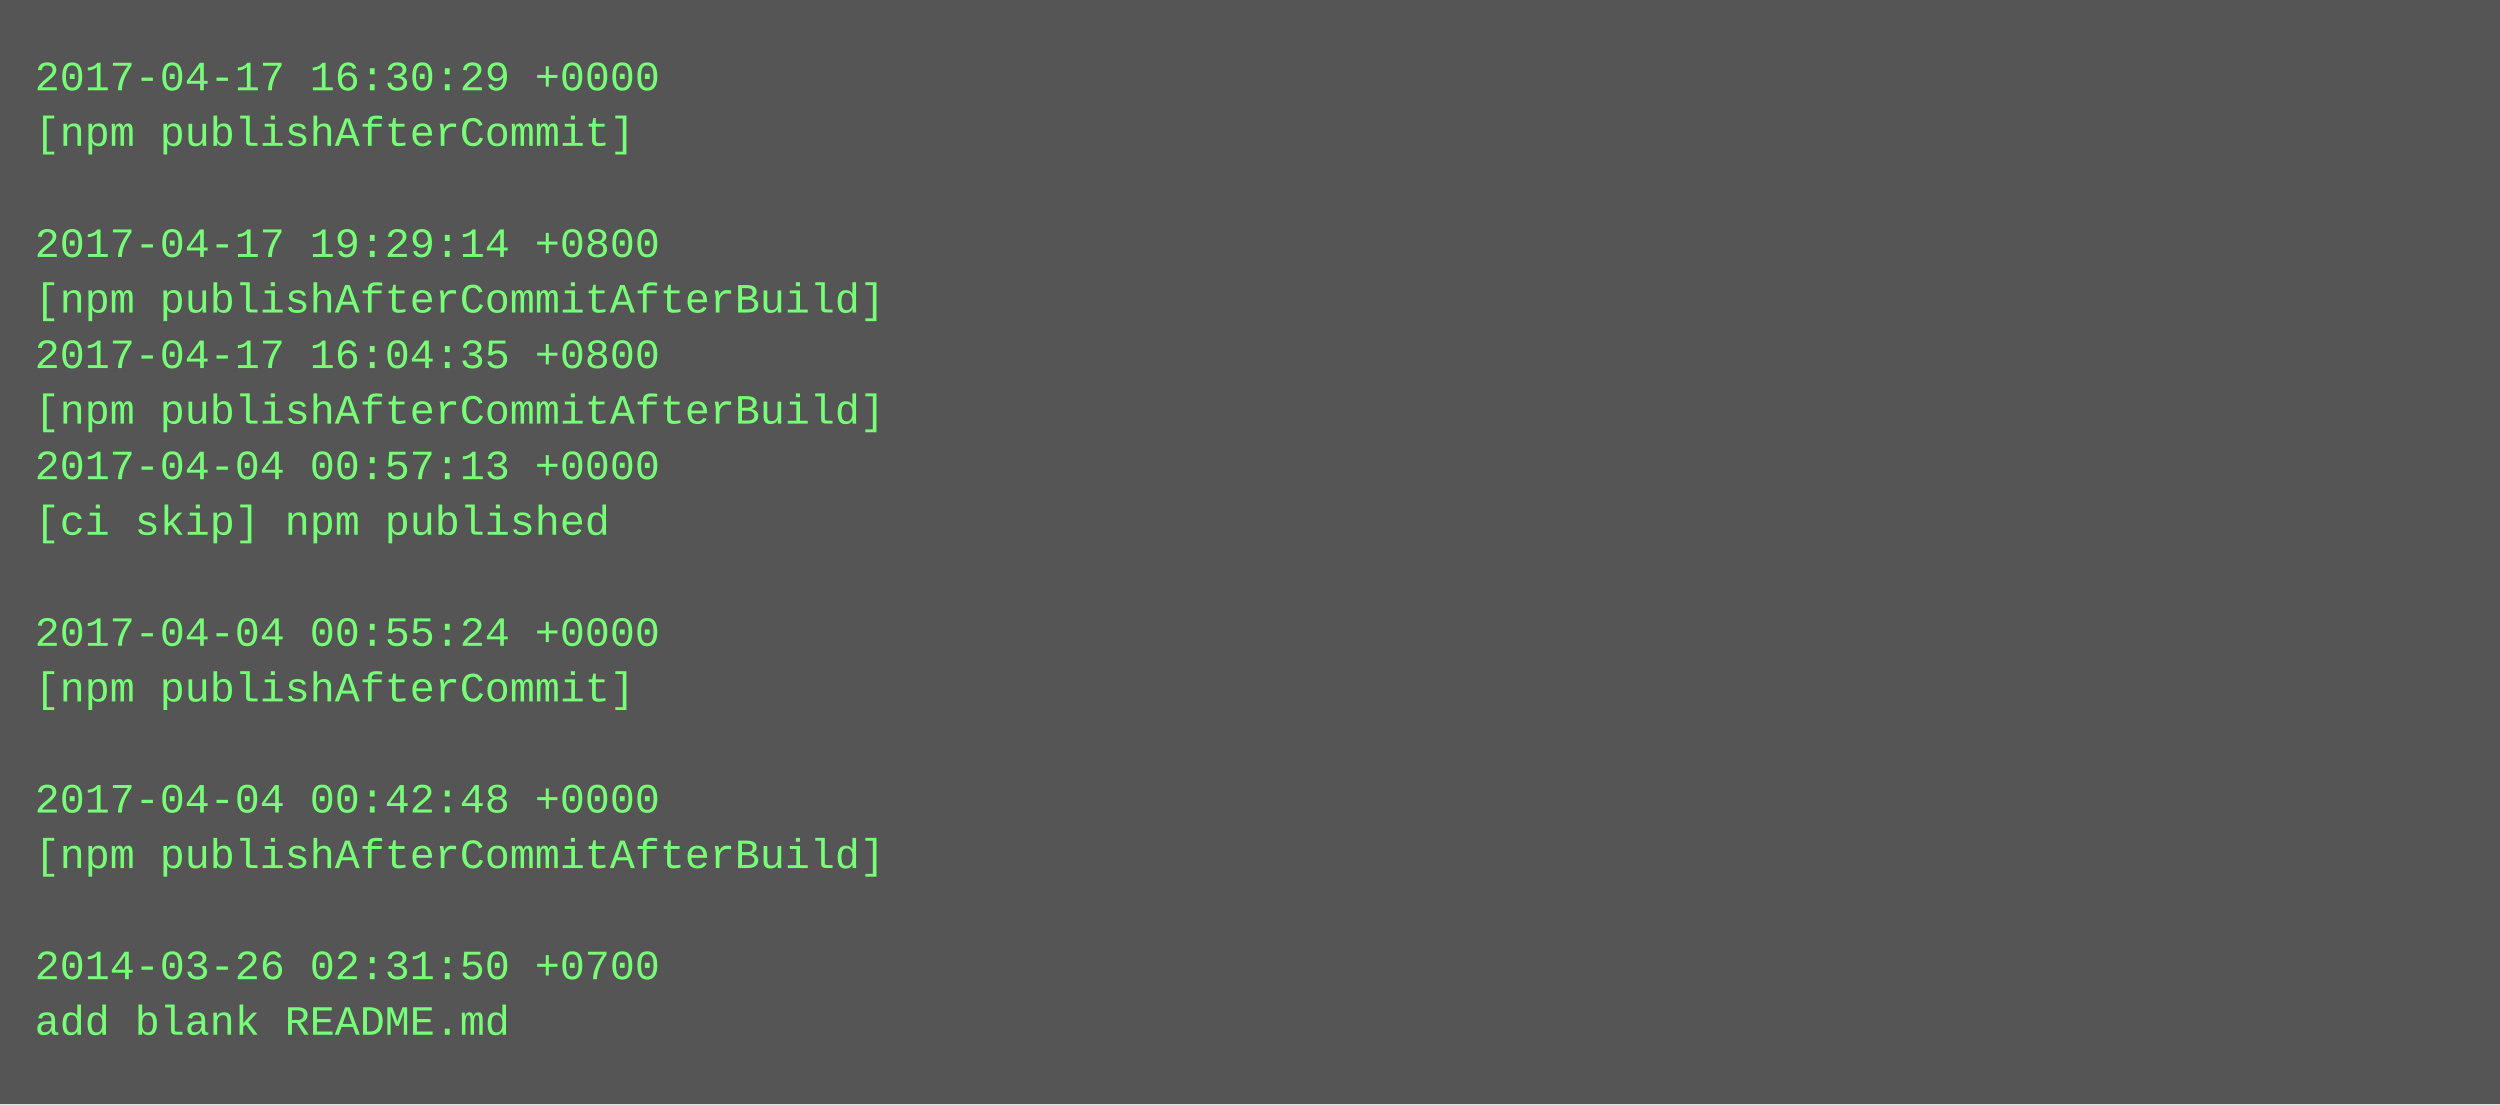
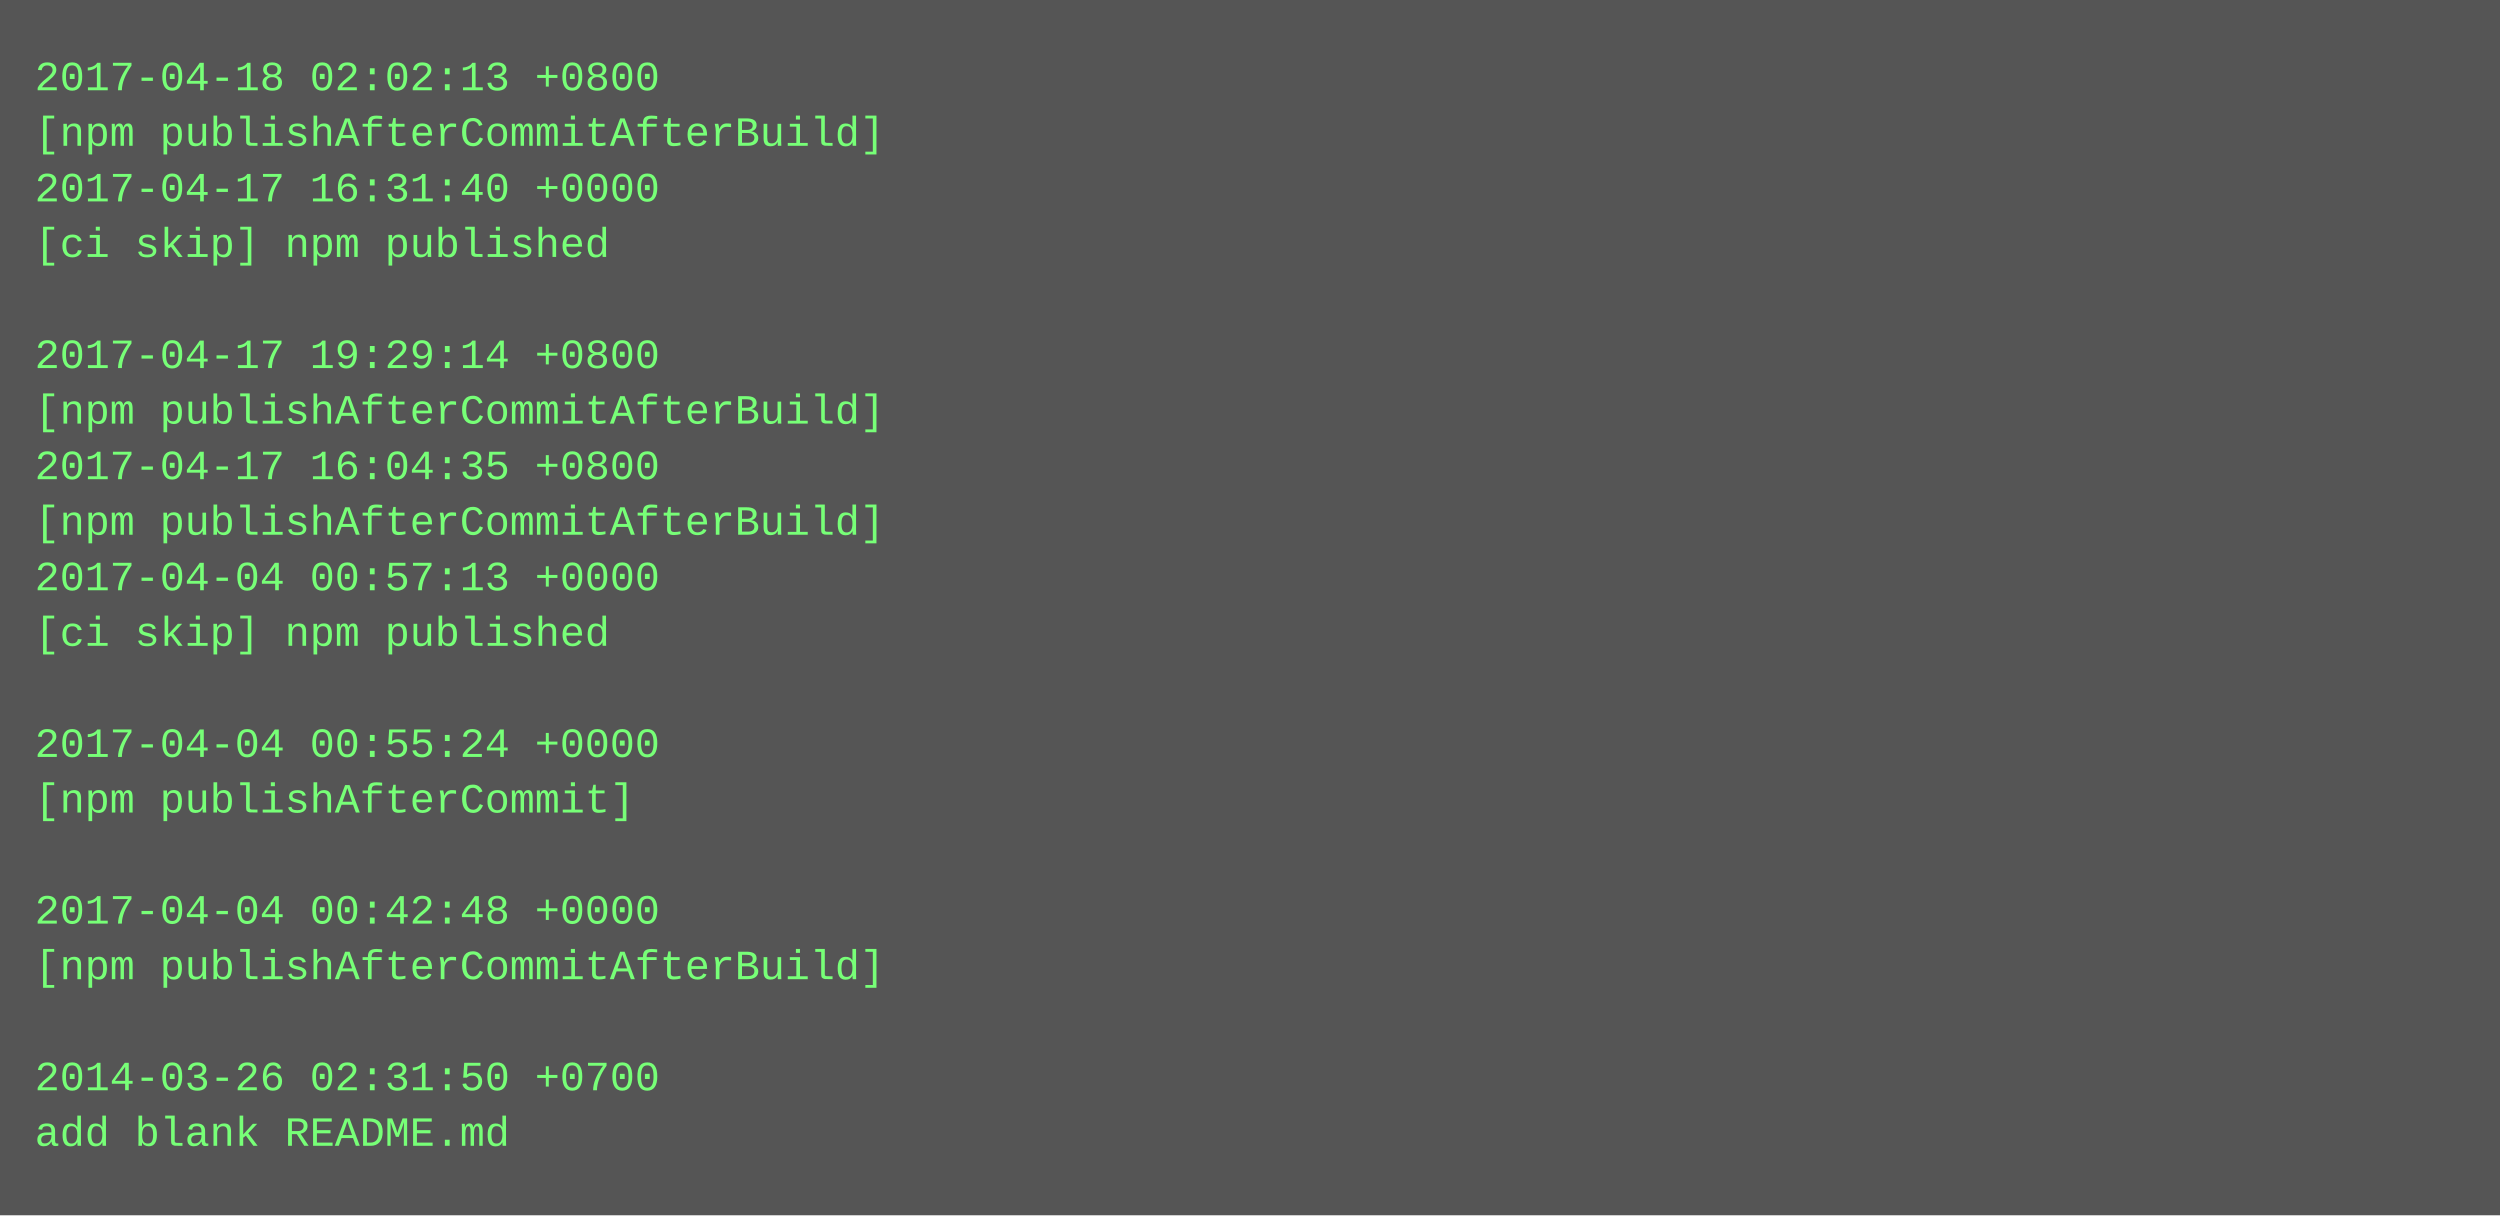
- <svg xmlns="http://www.w3.org/2000/svg" height="318" width="720">
-   <rect height="318" fill="#555" width="720" />
+ <svg xmlns="http://www.w3.org/2000/svg" height="350" width="720">
+   <rect height="350" fill="#555" width="720" />
  <text fill="#7f7" font-family="Courier New" font-size="12" xml:space="preserve">
-     <tspan x="10" y="26">2017-04-17 16:30:29 +0000</tspan>
-     <tspan x="10" y="42">[npm publishAfterCommit]</tspan>
-     <tspan x="10" y="58" />
-     <tspan x="10" y="74">2017-04-17 19:29:14 +0800</tspan>
-     <tspan x="10" y="90">[npm publishAfterCommitAfterBuild]</tspan>
-     <tspan x="10" y="106">2017-04-17 16:04:35 +0800</tspan>
+     <tspan x="10" y="26">2017-04-18 02:02:13 +0800</tspan>
+     <tspan x="10" y="42">[npm publishAfterCommitAfterBuild]</tspan>
+     <tspan x="10" y="58">2017-04-17 16:31:40 +0000</tspan>
+     <tspan x="10" y="74">[ci skip] npm published</tspan>
+     <tspan x="10" y="90" />
+     <tspan x="10" y="106">2017-04-17 19:29:14 +0800</tspan>
    <tspan x="10" y="122">[npm publishAfterCommitAfterBuild]</tspan>
-     <tspan x="10" y="138">2017-04-04 00:57:13 +0000</tspan>
-     <tspan x="10" y="154">[ci skip] npm published</tspan>
-     <tspan x="10" y="170" />
-     <tspan x="10" y="186">2017-04-04 00:55:24 +0000</tspan>
-     <tspan x="10" y="202">[npm publishAfterCommit]</tspan>
-     <tspan x="10" y="218" />
-     <tspan x="10" y="234">2017-04-04 00:42:48 +0000</tspan>
-     <tspan x="10" y="250">[npm publishAfterCommitAfterBuild]</tspan>
-     <tspan x="10" y="266" />
-     <tspan x="10" y="282">2014-03-26 02:31:50 +0700</tspan>
-     <tspan x="10" y="298">add blank README.md</tspan>
+     <tspan x="10" y="138">2017-04-17 16:04:35 +0800</tspan>
+     <tspan x="10" y="154">[npm publishAfterCommitAfterBuild]</tspan>
+     <tspan x="10" y="170">2017-04-04 00:57:13 +0000</tspan>
+     <tspan x="10" y="186">[ci skip] npm published</tspan>
+     <tspan x="10" y="202" />
+     <tspan x="10" y="218">2017-04-04 00:55:24 +0000</tspan>
+     <tspan x="10" y="234">[npm publishAfterCommit]</tspan>
+     <tspan x="10" y="250" />
+     <tspan x="10" y="266">2017-04-04 00:42:48 +0000</tspan>
+     <tspan x="10" y="282">[npm publishAfterCommitAfterBuild]</tspan>
+     <tspan x="10" y="298" />
+     <tspan x="10" y="314">2014-03-26 02:31:50 +0700</tspan>
+     <tspan x="10" y="330">add blank README.md</tspan>
  </text>
</svg>
